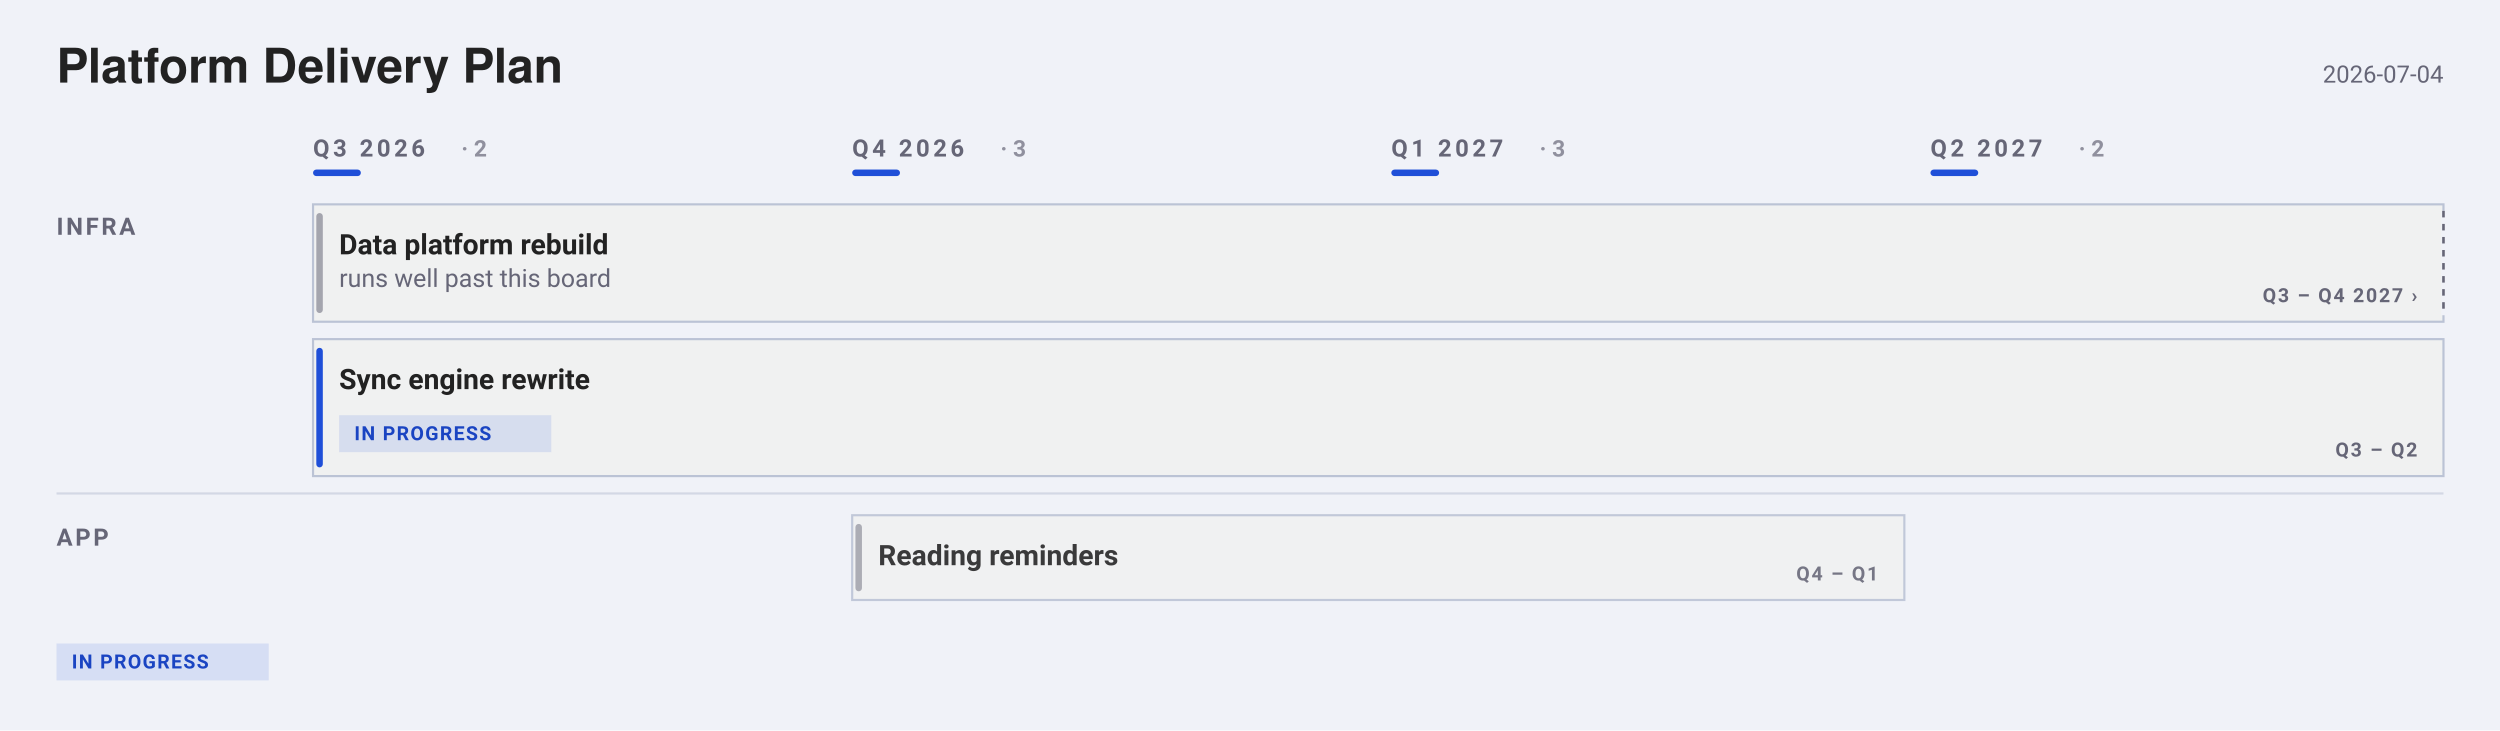
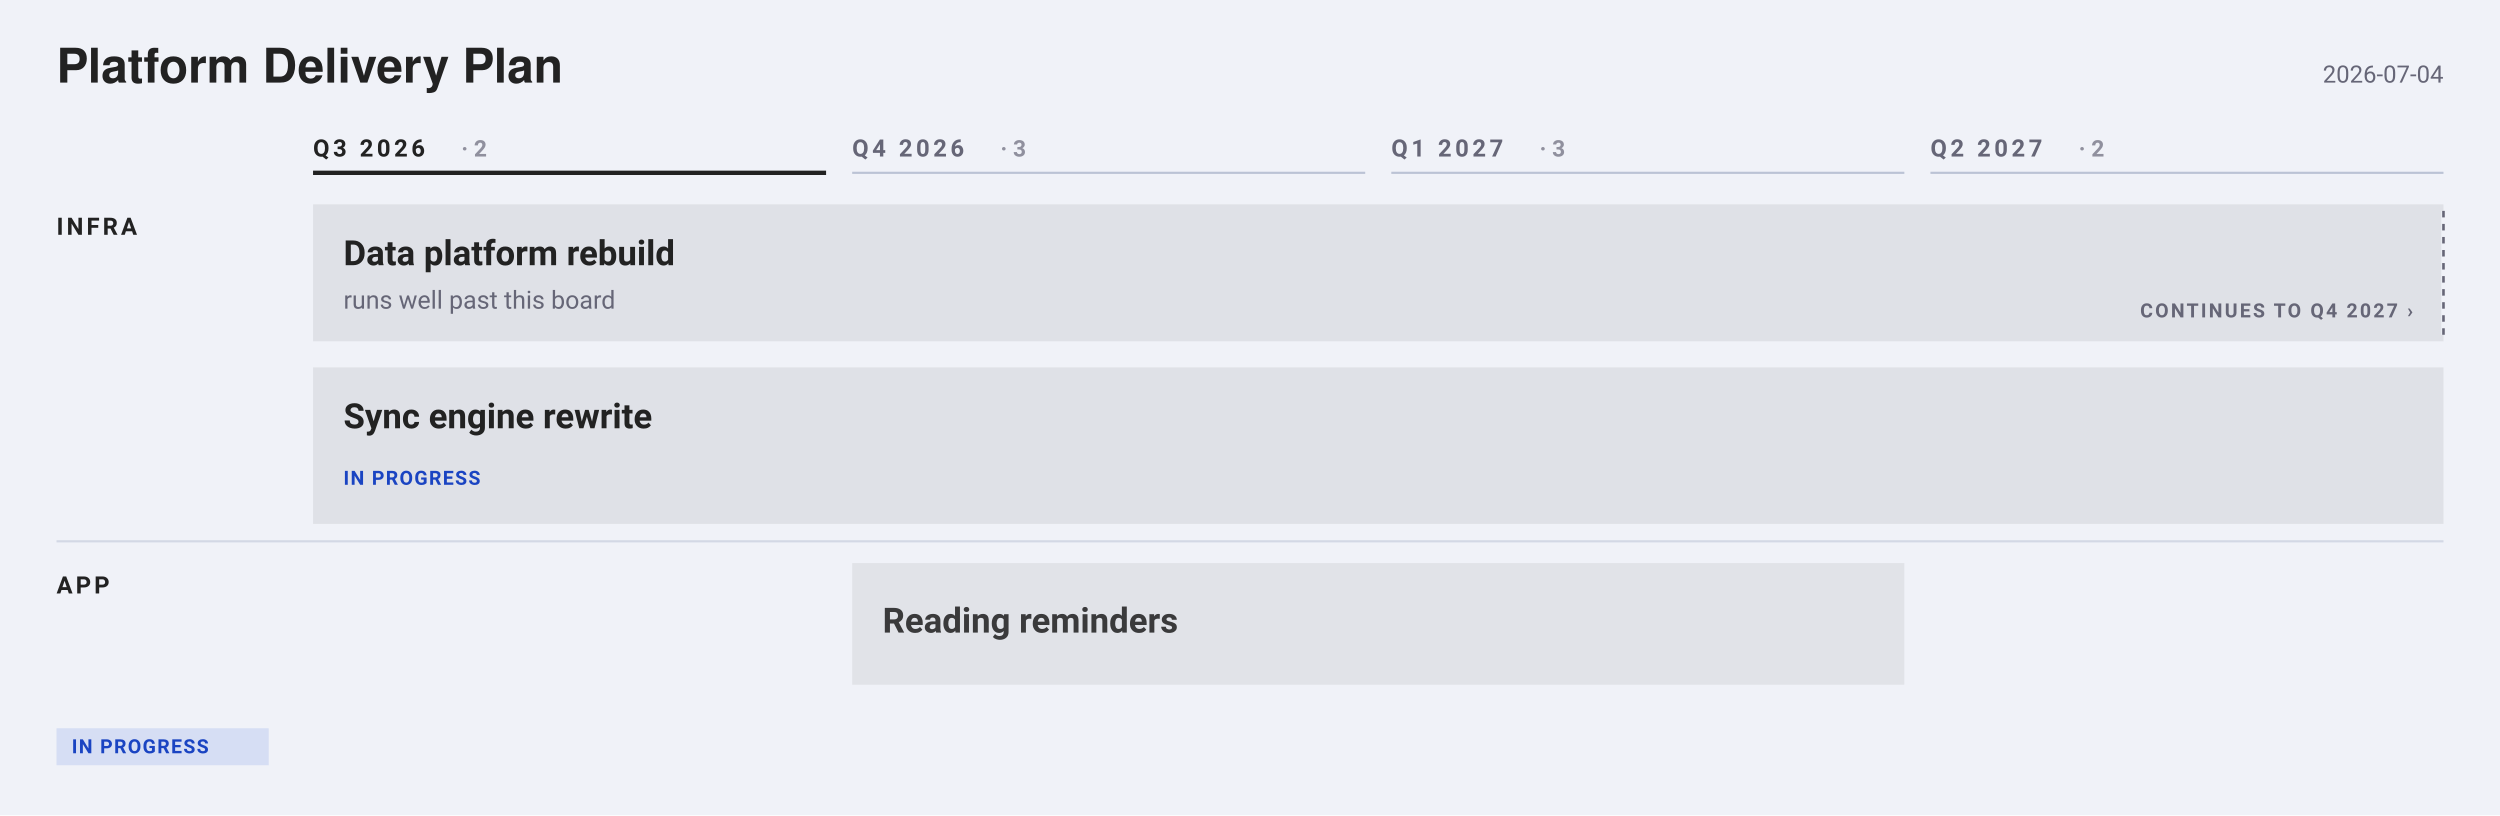
- <svg xmlns="http://www.w3.org/2000/svg" width="1150" height="336" viewBox="0 0 1150 336" font-family="-apple-system, BlinkMacSystemFont, &quot;Segoe UI&quot;, Roboto, sans-serif">
-   <rect width="1150" height="336" fill="#f0f2f8" />
+ <svg xmlns="http://www.w3.org/2000/svg" width="1150" height="375" viewBox="0 0 1150 375" font-family="-apple-system, BlinkMacSystemFont, &quot;Segoe UI&quot;, Roboto, sans-serif">
+   <rect width="1150" height="375" fill="#f0f2f8" />
  <text data-title-line="1" x="26" y="38" font-family="&quot;Helvetica Neue&quot;, Helvetica, &quot;Segoe UI&quot;, Roboto, sans-serif" font-size="22" font-weight="700" fill="#222">Platform Delivery Plan</text>
  <text x="1124" y="38" text-anchor="end" font-size="11" fill="#667">2026-07-04</text>
-   <text x="144" y="72" font-size="11" font-weight="600" letter-spacing="1.6" fill="#667">Q3 2026</text>
+   <text x="144" y="72" font-size="11" font-weight="700" letter-spacing="1.6" fill="#222">Q3 2026</text>
  <text x="212.2" y="72" font-size="10.5" font-weight="600" fill="#667" opacity="0.7">· 2</text>
-   <rect x="144" y="78" width="22" height="3" rx="1.5" fill="#1F4FD8" />
+   <line data-time-ruler="" x1="144" y1="79.5" x2="380" y2="79.5" stroke="#222" stroke-width="2" />
  <text x="392" y="72" font-size="11" font-weight="600" letter-spacing="1.6" fill="#667">Q4 2026</text>
  <text x="460.2" y="72" font-size="10.5" font-weight="600" fill="#667" opacity="0.7">· 3</text>
-   <rect x="392" y="78" width="22" height="3" rx="1.5" fill="#1F4FD8" />
+   <line data-time-ruler="" x1="392" y1="79.5" x2="628" y2="79.5" stroke="#bbc3d5" stroke-width="1" />
  <text x="640" y="72" font-size="11" font-weight="600" letter-spacing="1.6" fill="#667">Q1 2027</text>
  <text x="708.2" y="72" font-size="10.5" font-weight="600" fill="#667" opacity="0.7">· 3</text>
-   <rect x="640" y="78" width="22" height="3" rx="1.5" fill="#1F4FD8" />
+   <line data-time-ruler="" x1="640" y1="79.5" x2="876" y2="79.5" stroke="#bbc3d5" stroke-width="1" />
  <text x="888" y="72" font-size="11" font-weight="600" letter-spacing="1.6" fill="#667">Q2 2027</text>
  <text x="956.2" y="72" font-size="10.5" font-weight="600" fill="#667" opacity="0.7">· 2</text>
-   <rect x="888" y="78" width="22" height="3" rx="1.5" fill="#1F4FD8" />
-   <text x="26" y="108" font-size="11" font-weight="600" letter-spacing="1.2" fill="#667">INFRA</text>
-   <rect data-cell="0|Infra" x="144" y="88" width="236" height="143" fill="transparent" />
-   <rect data-cell="1|Infra" x="392" y="88" width="236" height="143" fill="transparent" />
-   <rect data-cell="2|Infra" x="640" y="88" width="236" height="143" fill="transparent" />
-   <rect data-cell="3|Infra" x="888" y="88" width="236" height="143" fill="transparent" />
+   <line data-time-ruler="" x1="888" y1="79.5" x2="1124" y2="79.5" stroke="#bbc3d5" stroke-width="1" />
+   <text x="26" y="108" font-size="11" font-weight="700" letter-spacing="1.4" fill="#222">INFRA</text>
+   <rect data-cell="0|Infra" x="144" y="88" width="236" height="165" fill="transparent" />
+   <rect data-cell="1|Infra" x="392" y="88" width="236" height="165" fill="transparent" />
+   <rect data-cell="2|Infra" x="640" y="88" width="236" height="165" fill="transparent" />
+   <rect data-cell="3|Infra" x="888" y="88" width="236" height="165" fill="transparent" />
  <g data-edit="cardmenu" data-line="5" data-key="data platform rebuild" opacity="1.00" tabindex="0" role="button" aria-label="More options: Data platform rebuild">
-     <rect data-hit="" x="144" y="94" width="980" height="54" rx="0" fill="#f0f1f1" stroke="#bbc3d5" stroke-width="1" />
-     <text data-edit="title" data-line="5" data-raw="Data platform rebuild" tabindex="0" role="button" aria-label="Rename: Data platform rebuild" x="156" y="117" font-size="13" font-weight="600" fill="#222">Data platform rebuild</text>
-     <text data-edit="note" data-line="5" data-raw="runs well past this board" tabindex="0" role="button" aria-label="Edit note: Data platform rebuild" x="156" y="132" font-size="11.5" fill="#667">runs well past this board</text>
+     <rect data-hit="" x="144" y="94" width="980" height="63" rx="0" fill="#222" fill-opacity="0.08" />
+     <text data-edit="title" data-line="5" data-raw="Data platform rebuild" tabindex="0" role="button" aria-label="Rename: Data platform rebuild" x="158" y="122" font-size="16" font-weight="600" fill="#222">Data platform rebuild</text>
+     <text data-edit="note" data-line="5" data-raw="runs well past this board" tabindex="0" role="button" aria-label="Edit note: Data platform rebuild" x="158" y="142" font-size="11.5" fill="#667">runs well past this board</text>
  </g>
-   <rect x="145.5" y="98" width="3" height="46" rx="1.5" fill="#667" opacity="0.55" />
-   <text x="1112" y="139" text-anchor="end" font-size="9" font-weight="600" letter-spacing="0.8" fill="#667" opacity="1.00">Q3 – Q4 2027 ›</text>
-   <line x1="1124" y1="97" x2="1124" y2="145" stroke="#f0f2f8" stroke-width="2" />
-   <line x1="1124" y1="97" x2="1124" y2="145" stroke="#667" stroke-width="1.2" stroke-dasharray="3 3" opacity="1.00" />
+   <text x="1110" y="146" text-anchor="end" font-size="9" font-weight="700" letter-spacing="1" fill="#667" opacity="1.00">CONTINUES TO Q4 2027 ›</text>
+   <line x1="1124" y1="97" x2="1124" y2="154" stroke="#f0f2f8" stroke-width="2" />
+   <line x1="1124" y1="97" x2="1124" y2="154" stroke="#667" stroke-width="1.2" stroke-dasharray="3 3" opacity="1.00" />
  <g data-edit="cardmenu" data-line="6" data-key="sync engine rewrite" opacity="1.00" tabindex="0" role="button" aria-label="More options: Sync engine rewrite">
-     <rect data-hit="" x="144" y="156" width="980" height="63" rx="0" fill="#f0f1f1" stroke="#bbc3d5" stroke-width="1" />
-     <text data-edit="title" data-line="6" data-raw="Sync engine rewrite" tabindex="0" role="button" aria-label="Rename: Sync engine rewrite" x="156" y="179" font-size="13" font-weight="600" fill="#222">Sync engine rewrite</text>
+     <rect data-hit="" x="144" y="169" width="980" height="72" rx="0" fill="#222" fill-opacity="0.08" />
+     <text data-edit="title" data-line="6" data-raw="Sync engine rewrite" tabindex="0" role="button" aria-label="Rename: Sync engine rewrite" x="158" y="197" font-size="16" font-weight="600" fill="#222">Sync engine rewrite</text>
    <g data-edit="status" data-line="6" data-raw="doing" tabindex="0" role="button" aria-label="Cycle status: Sync engine rewrite">
-       <rect x="156" y="191" width="97.6" height="17" rx="0" fill="#1F4FD81F" />
-       <text x="163" y="202.5" font-size="9" font-weight="600" letter-spacing="0.6" fill="#1A44C2">IN PROGRESS</text>
+       <text x="158" y="223" font-size="9" font-weight="700" letter-spacing="0.6" fill="#1A44C2">IN PROGRESS</text>
    </g>
  </g>
-   <rect x="145.5" y="160" width="3" height="55" rx="1.5" fill="#1F4FD8" opacity="1.00" />
-   <text x="1112" y="210" text-anchor="end" font-size="9" font-weight="600" letter-spacing="0.8" fill="#667" opacity="1.00">Q3 – Q2</text>
-   <line x1="26" y1="227" x2="1124" y2="227" stroke="#bbc3d5" stroke-width="1" opacity="0.55" />
-   <text x="26" y="251" font-size="11" font-weight="600" letter-spacing="1.2" fill="#667">APP</text>
-   <rect data-cell="0|App" x="144" y="231" width="236" height="57" fill="transparent" />
-   <rect data-cell="1|App" x="392" y="231" width="236" height="57" fill="transparent" />
-   <rect data-cell="2|App" x="640" y="231" width="236" height="57" fill="transparent" />
-   <rect data-cell="3|App" x="888" y="231" width="236" height="57" fill="transparent" />
+   <line x1="26" y1="249" x2="1124" y2="249" stroke="#bbc3d5" stroke-width="1" opacity="0.55" />
+   <text x="26" y="273" font-size="11" font-weight="700" letter-spacing="1.4" fill="#222">APP</text>
+   <rect data-cell="0|App" x="144" y="253" width="236" height="74" fill="transparent" />
+   <rect data-cell="1|App" x="392" y="253" width="236" height="74" fill="transparent" />
+   <rect data-cell="2|App" x="640" y="253" width="236" height="74" fill="transparent" />
+   <rect data-cell="3|App" x="888" y="253" width="236" height="74" fill="transparent" />
  <g data-edit="cardmenu" data-line="8" data-key="reading reminders" opacity="0.88" tabindex="0" role="button" aria-label="More options: Reading reminders">
-     <rect data-hit="" x="392" y="237" width="484" height="39" rx="0" fill="#f0f1f1" stroke="#bbc3d5" stroke-width="1" />
-     <text data-edit="title" data-line="8" data-raw="Reading reminders" tabindex="0" role="button" aria-label="Rename: Reading reminders" x="404" y="260" font-size="13" font-weight="600" fill="#222">Reading reminders</text>
+     <rect data-hit="" x="392" y="259" width="484" height="56" rx="0" fill="#222" fill-opacity="0.08" />
+     <text data-edit="title" data-line="8" data-raw="Reading reminders" tabindex="0" role="button" aria-label="Rename: Reading reminders" x="406" y="291" font-size="16" font-weight="600" fill="#222">Reading reminders</text>
  </g>
-   <rect x="393.5" y="241" width="3" height="31" rx="1.5" fill="#667" opacity="0.49" />
-   <text x="864" y="267" text-anchor="end" font-size="9" font-weight="600" letter-spacing="0.8" fill="#667" opacity="0.88">Q4 – Q1</text>
-   <rect x="26" y="296" width="97.6" height="17" rx="0" fill="#1F4FD81F" />
-   <text x="33" y="307.5" font-size="9" font-weight="600" letter-spacing="0.6" fill="#1A44C2">IN PROGRESS</text>
+   <rect x="26" y="335" width="97.6" height="17" rx="0" fill="#1F4FD81F" />
+   <text x="33" y="346.5" font-size="9" font-weight="600" letter-spacing="0.6" fill="#1A44C2">IN PROGRESS</text>
</svg>
